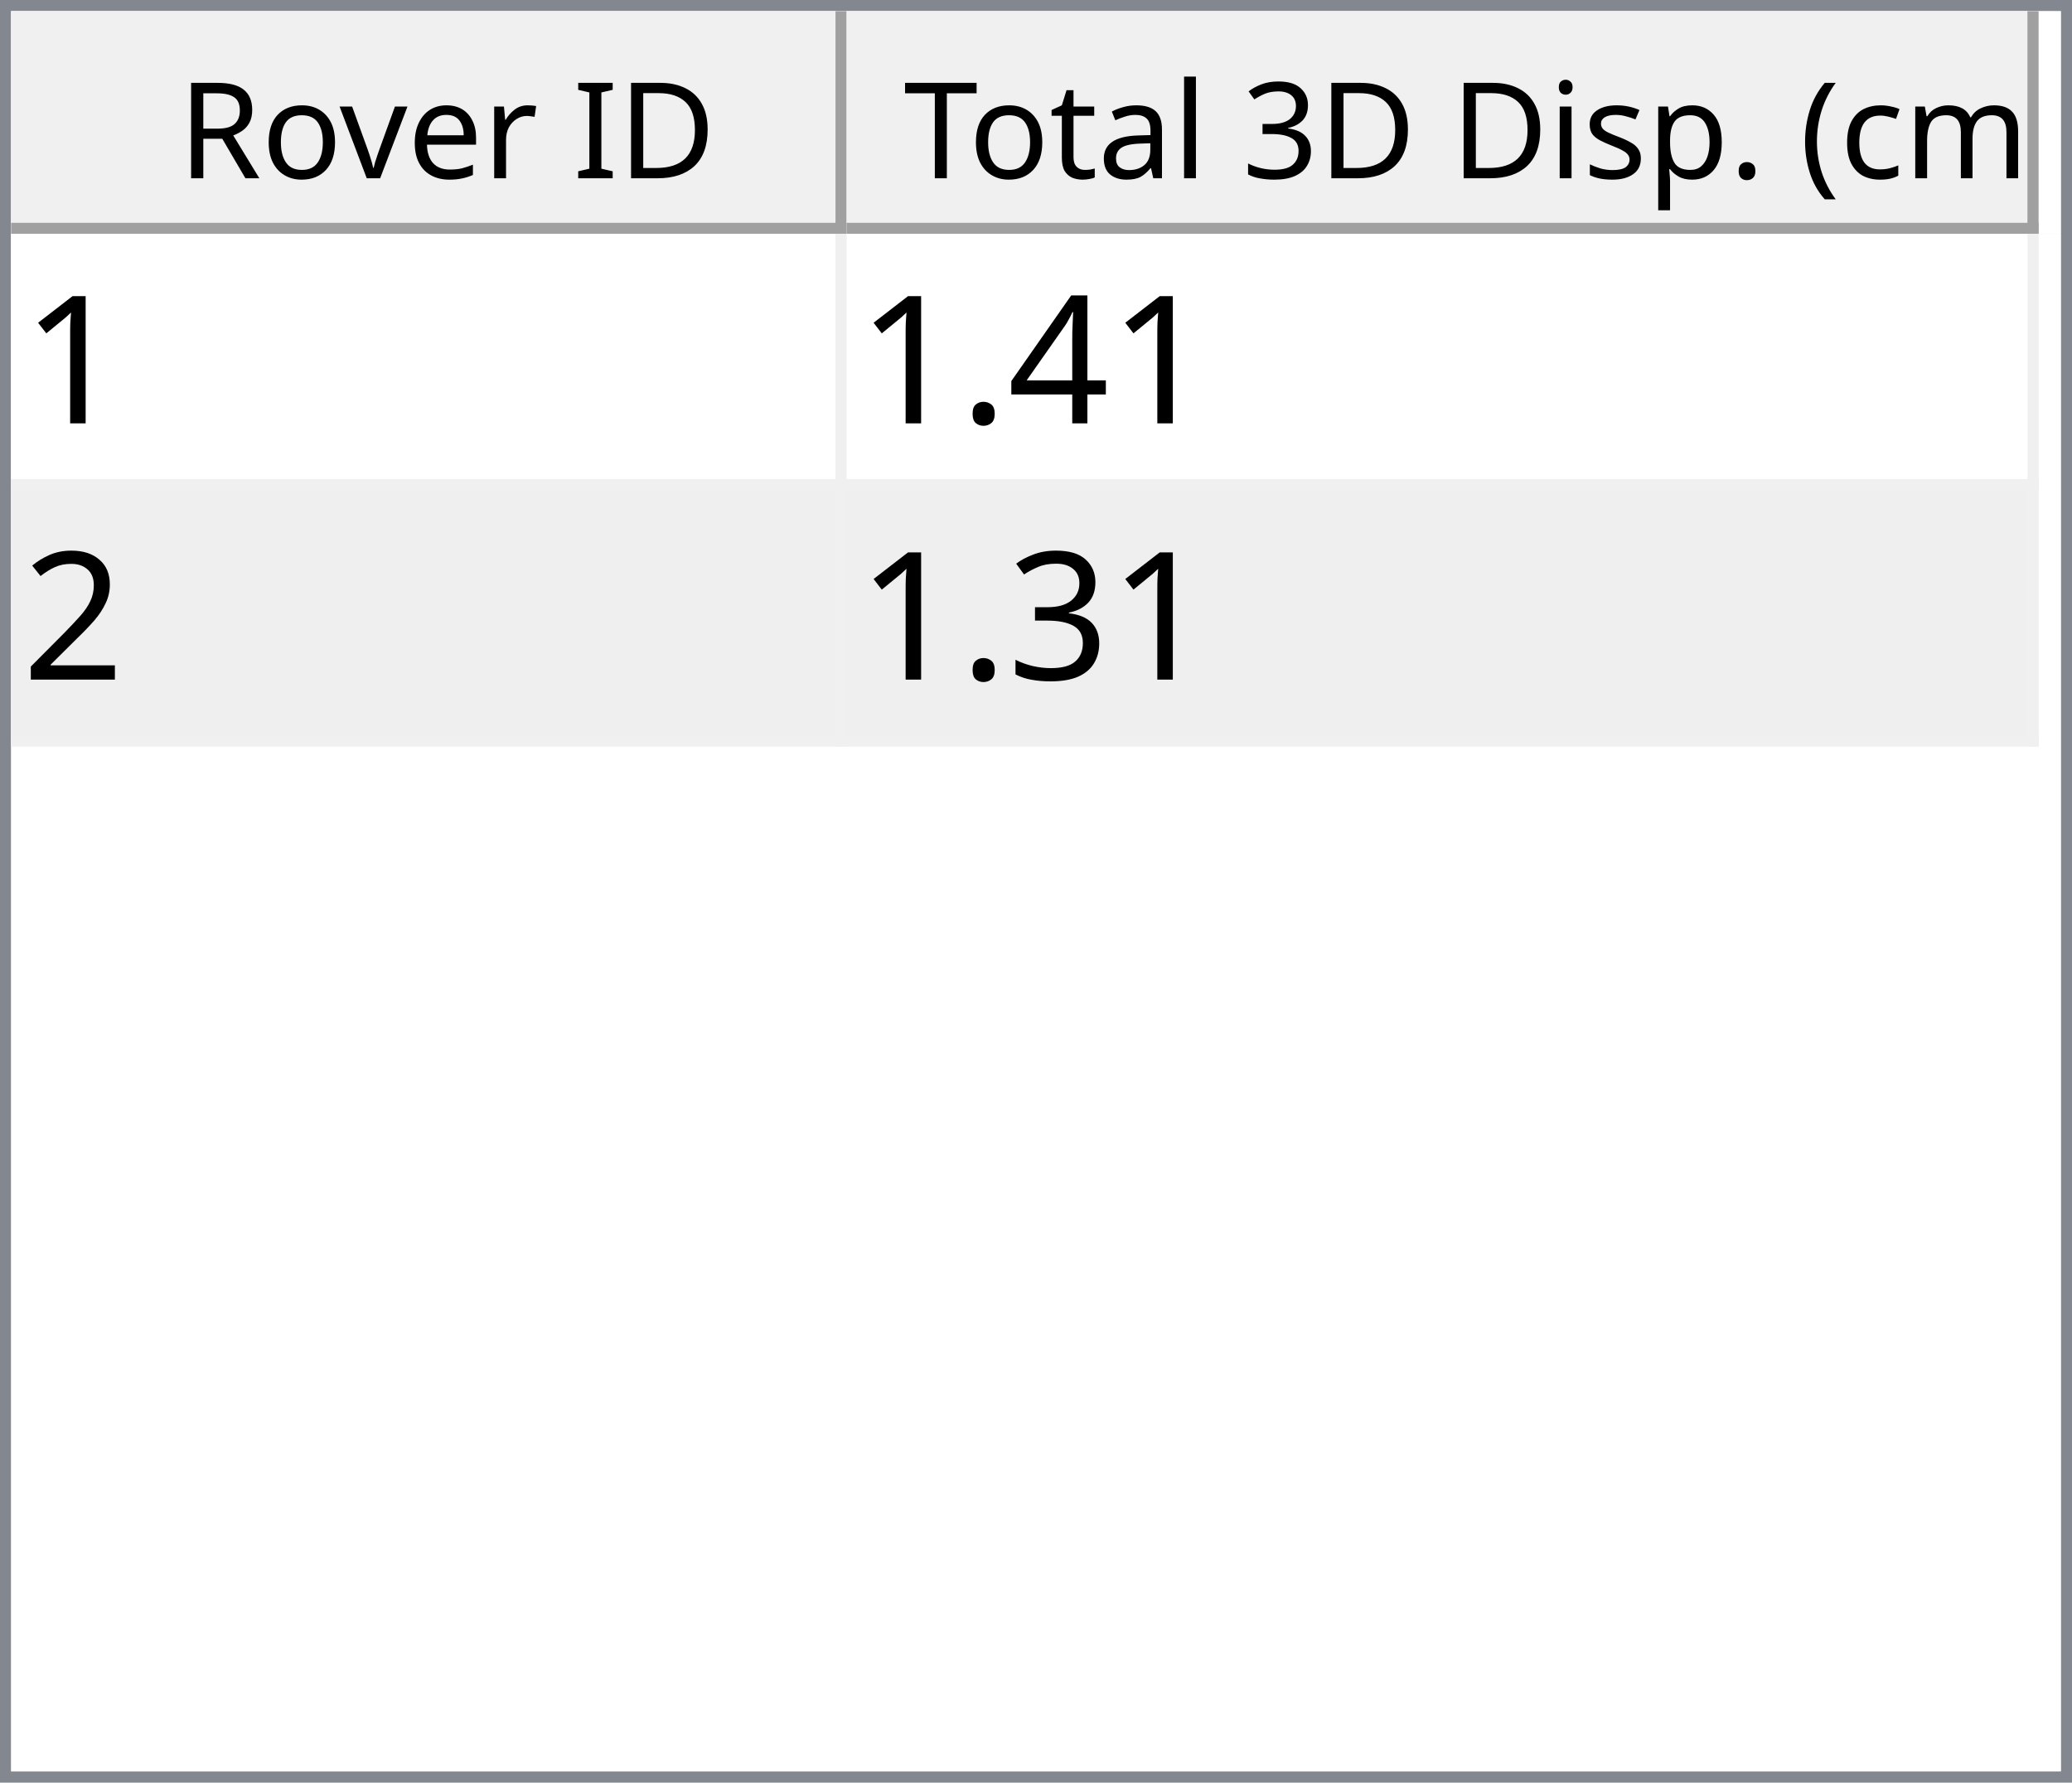
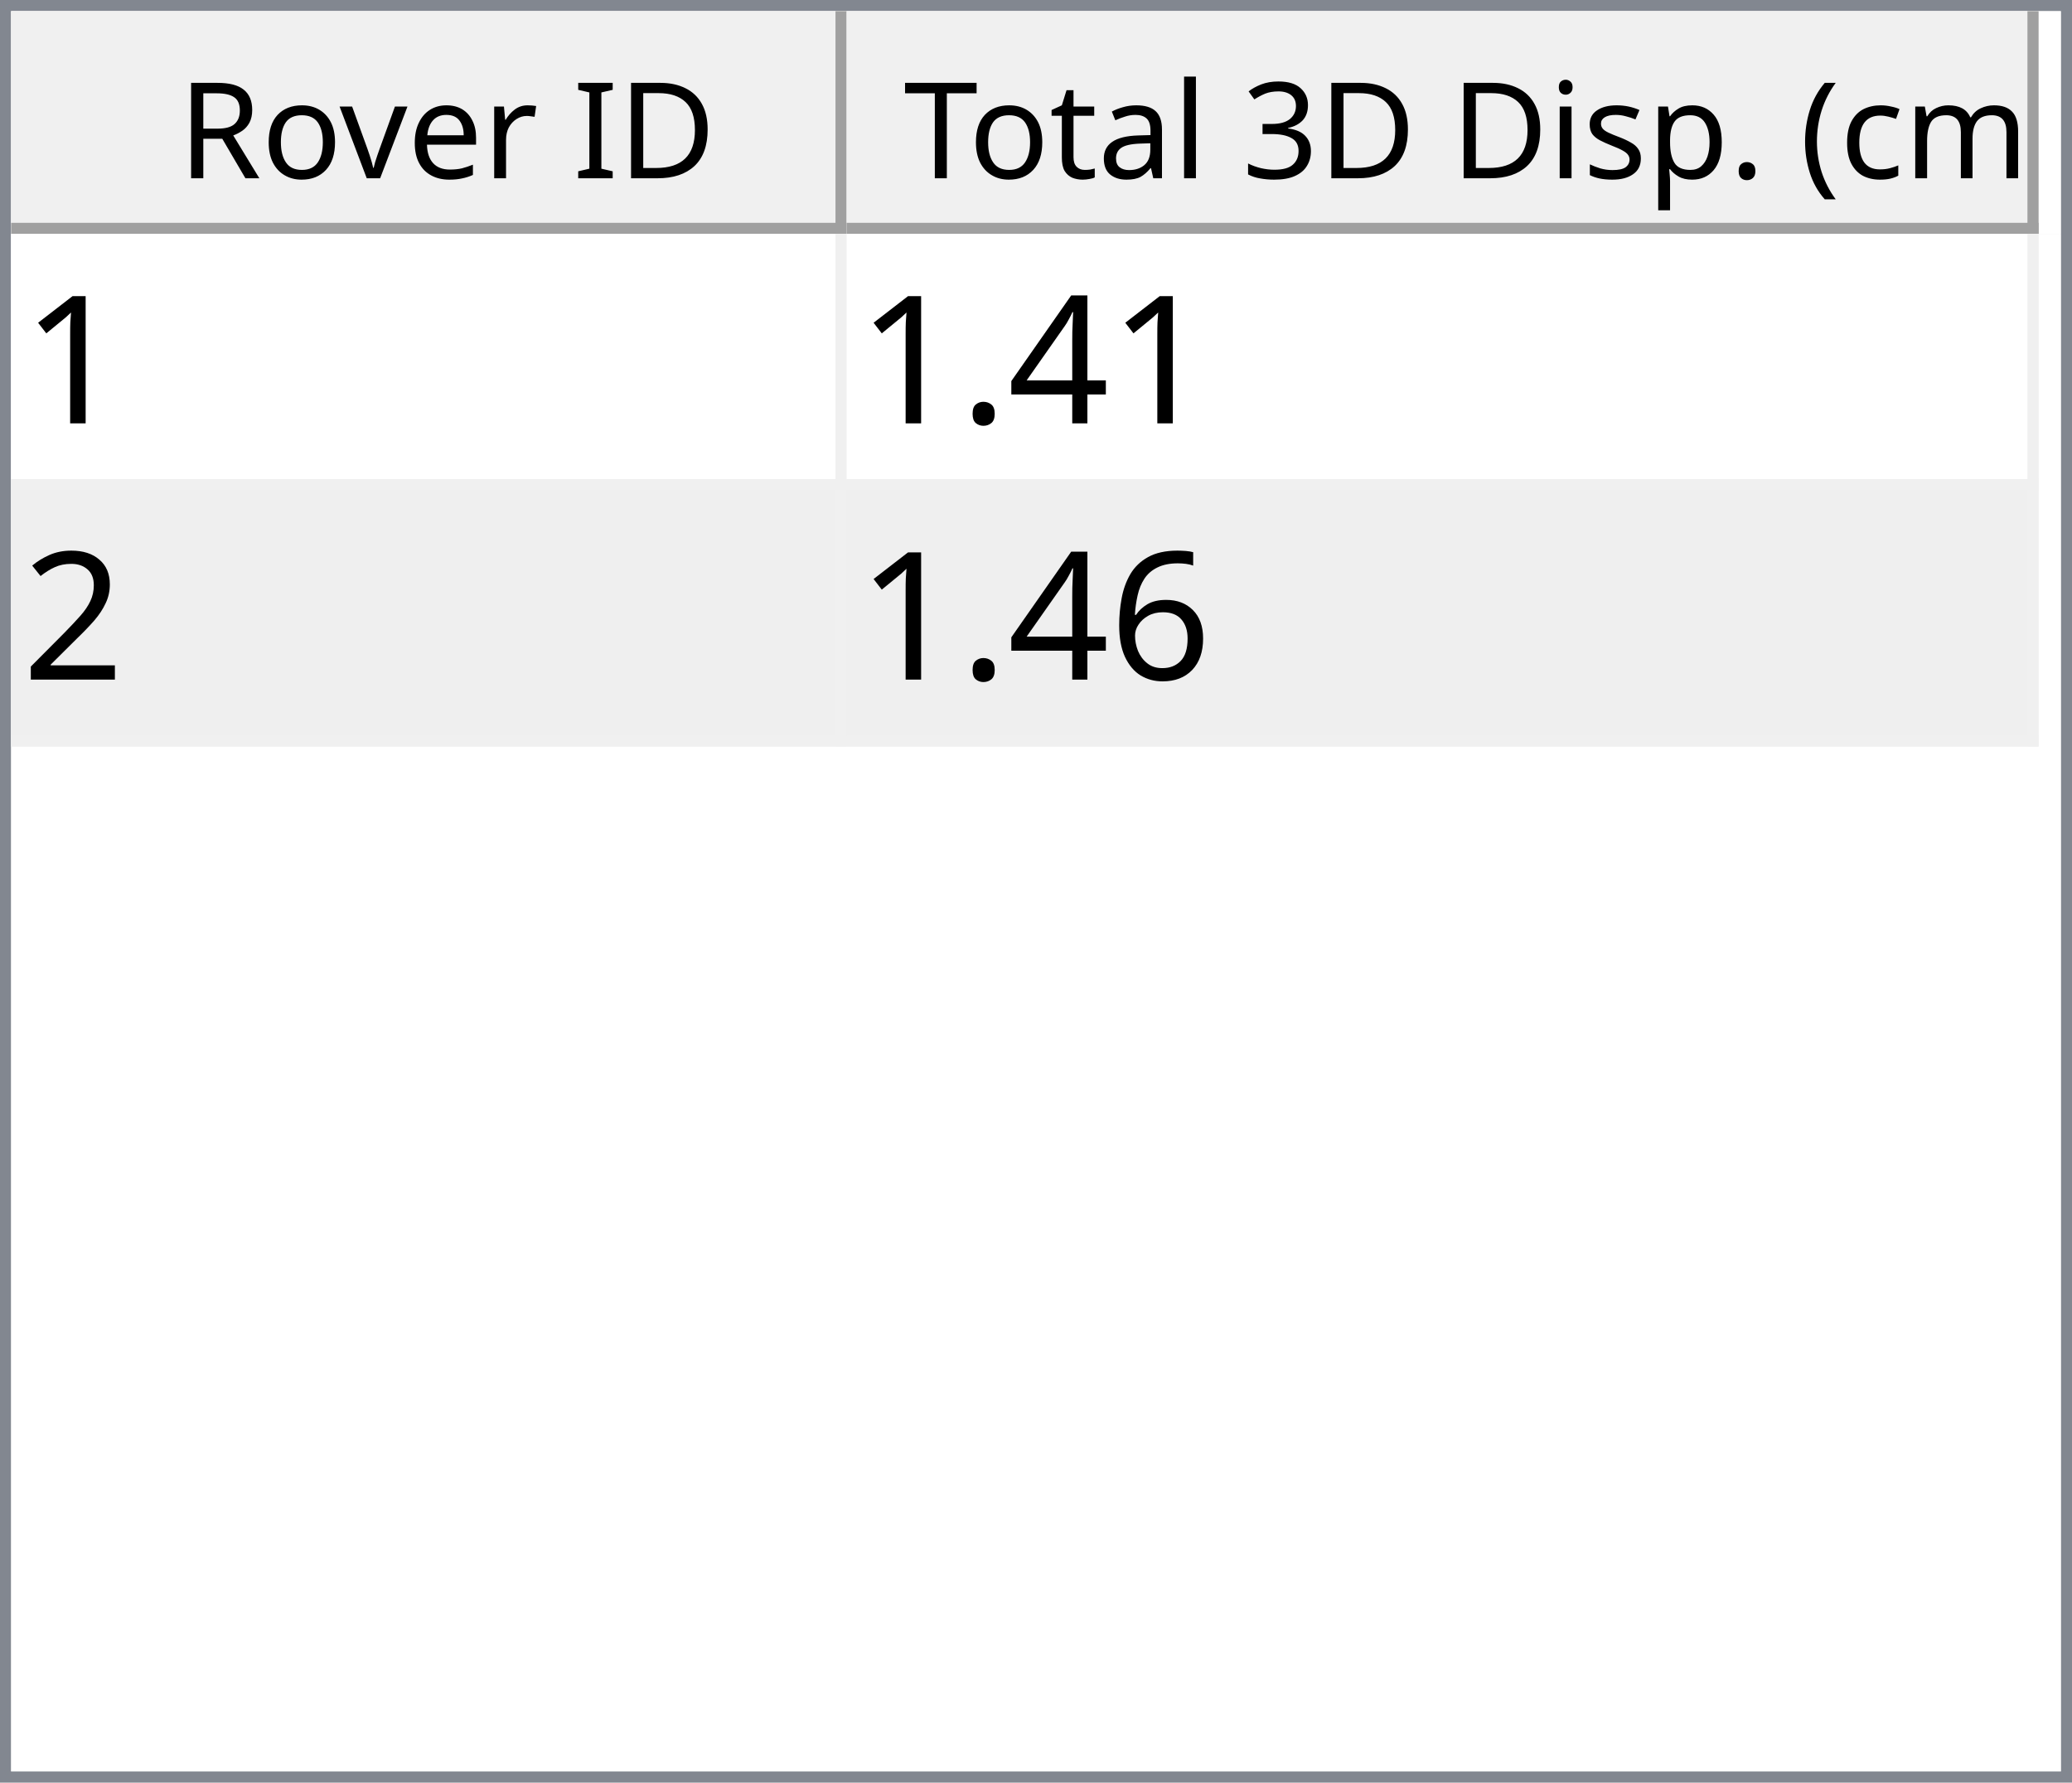
<svg xmlns="http://www.w3.org/2000/svg" style="fill-opacity:1; color-rendering:auto; color-interpolation:auto; text-rendering:auto; stroke:black; stroke-linecap:square; stroke-miterlimit:10; shape-rendering:auto; stroke-opacity:1; fill:black; stroke-dasharray:none; font-weight:normal; stroke-width:1; font-family:'Dialog'; font-style:normal; stroke-linejoin:miter; font-size:12px; stroke-dashoffset:0; image-rendering:auto;" width="186" height="160">
  <defs id="genericDefs" />
  <g>
    <defs id="defs1">
      <clipPath clipPathUnits="userSpaceOnUse" id="clipPath1">
        <path d="M0 0 L186 0 L186 160 L0 160 L0 0 Z" />
      </clipPath>
      <clipPath clipPathUnits="userSpaceOnUse" id="clipPath2">
        <path d="M0 0 L0 160 L186 160 L186 0 Z" />
      </clipPath>
      <clipPath clipPathUnits="userSpaceOnUse" id="clipPath3">
        <path d="M0 0 L0 20 L184 20 L184 0 Z" />
      </clipPath>
      <clipPath clipPathUnits="userSpaceOnUse" id="clipPath4">
        <path d="M0 0 L0 20 L75 20 L75 0 Z" />
      </clipPath>
      <clipPath clipPathUnits="userSpaceOnUse" id="clipPath5">
        <path d="M1 1 L1 19 L74 19 L74 1 Z" />
      </clipPath>
      <clipPath clipPathUnits="userSpaceOnUse" id="clipPath6">
        <path d="M0 0 L0 18 L73 18 L73 0 Z" />
      </clipPath>
      <clipPath clipPathUnits="userSpaceOnUse" id="clipPath7">
        <path d="M-0.5 -0.5 L-0.5 19.5 L74.5 19.5 L74.5 -0.5 Z" />
      </clipPath>
      <clipPath clipPathUnits="userSpaceOnUse" id="clipPath8">
        <path d="M0 0 L0 20 L107 20 L107 0 Z" />
      </clipPath>
      <clipPath clipPathUnits="userSpaceOnUse" id="clipPath9">
        <path d="M1 1 L1 19 L106 19 L106 1 Z" />
      </clipPath>
      <clipPath clipPathUnits="userSpaceOnUse" id="clipPath10">
        <path d="M0 0 L0 18 L105 18 L105 0 Z" />
      </clipPath>
      <clipPath clipPathUnits="userSpaceOnUse" id="clipPath11">
        <path d="M-0.5 -0.5 L-0.5 19.5 L106.5 19.5 L106.5 -0.5 Z" />
      </clipPath>
      <clipPath clipPathUnits="userSpaceOnUse" id="clipPath12">
        <path d="M0 0 L0 138 L184 138 L184 0 Z" />
      </clipPath>
      <clipPath clipPathUnits="userSpaceOnUse" id="clipPath13">
        <path d="M0 0 L0 46 L182 46 L182 0 Z" />
      </clipPath>
      <clipPath clipPathUnits="userSpaceOnUse" id="clipPath14">
        <path d="M-0.5 -0.5 L-0.5 45.5 L181.5 45.5 L181.5 -0.5 Z" />
      </clipPath>
      <clipPath clipPathUnits="userSpaceOnUse" id="clipPath15">
        <path d="M0 0 L0 22 L74 22 L74 0 Z" />
      </clipPath>
      <clipPath clipPathUnits="userSpaceOnUse" id="clipPath16">
        <path d="M0 0 L0 22 L106 22 L106 0 Z" />
      </clipPath>
      <font horiz-adv-x="64.551" id="font1">
        <font-face ascent="107.91" descent="25.098" units-per-em="100" style="font-style:normal; font-family:Segoe UI; font-weight:normal;" />
        <missing-glyph horiz-adv-x="64.551" d="M8.109 0 L8.109 68.266 L56.453 68.266 L56.453 0 L8.109 0 ZM15.328 7.234 L49.219 7.234 L49.219 61.031 L15.328 61.031 L15.328 7.234 Z" />
        <glyph unicode="D" horiz-adv-x="70.117" d="M9.188 0 L9.188 70.016 L28.516 70.016 Q65.531 70.016 65.531 35.891 Q65.531 19.672 55.25 9.836 Q44.969 0 27.734 0 L9.188 0 ZM17.391 62.594 L17.391 7.422 L27.828 7.422 Q41.609 7.422 49.273 14.797 Q56.938 22.172 56.938 35.688 Q56.938 62.594 28.328 62.594 L17.391 62.594 Z" />
        <glyph unicode="I" horiz-adv-x="26.611" d="M17.391 0 L9.188 0 L9.188 70.016 L17.391 70.016 L17.391 0 Z" />
        <glyph unicode=" " horiz-adv-x="27.393" d="" />
        <glyph unicode="r" horiz-adv-x="34.766" d="M34.188 41.891 Q32.078 43.5 28.125 43.5 Q23 43.5 19.555 38.672 Q16.109 33.844 16.109 25.484 L16.109 0 L8.109 0 L8.109 50 L16.109 50 L16.109 39.703 L16.312 39.703 Q18.016 44.969 21.531 47.922 Q25.047 50.875 29.391 50.875 Q32.516 50.875 34.188 50.203 L34.188 41.891 Z" />
        <glyph unicode="e" horiz-adv-x="52.295" d="M48.297 23 L12.984 23 Q13.188 14.656 17.484 10.109 Q21.781 5.562 29.297 5.562 Q37.75 5.562 44.828 11.141 L44.828 3.609 Q38.234 -1.172 27.391 -1.172 Q16.797 -1.172 10.742 5.641 Q4.688 12.453 4.688 24.812 Q4.688 36.469 11.305 43.82 Q17.922 51.172 27.734 51.172 Q37.547 51.172 42.922 44.828 Q48.297 38.484 48.297 27.203 L48.297 23 ZM40.094 29.781 Q40.047 36.719 36.75 40.578 Q33.453 44.438 27.594 44.438 Q21.922 44.438 17.969 40.383 Q14.016 36.328 13.094 29.781 L40.094 29.781 Z" />
        <glyph unicode="v" horiz-adv-x="47.9" d="M47.406 50 L27.484 0 L19.625 0 L0.688 50 L9.469 50 L22.172 13.672 Q23.578 9.672 23.922 6.688 L24.125 6.688 Q24.609 10.453 25.688 13.484 L38.969 50 L47.406 50 Z" />
        <glyph unicode="o" horiz-adv-x="58.594" d="M29 -1.172 Q17.922 -1.172 11.305 5.836 Q4.688 12.844 4.688 24.422 Q4.688 37.016 11.57 44.094 Q18.453 51.172 30.172 51.172 Q41.359 51.172 47.633 44.289 Q53.906 37.406 53.906 25.203 Q53.906 13.234 47.141 6.031 Q40.375 -1.172 29 -1.172 ZM29.594 44.438 Q21.875 44.438 17.383 39.188 Q12.891 33.938 12.891 24.703 Q12.891 15.828 17.43 10.695 Q21.969 5.562 29.594 5.562 Q37.359 5.562 41.531 10.594 Q45.703 15.625 45.703 24.906 Q45.703 34.281 41.531 39.359 Q37.359 44.438 29.594 44.438 Z" />
        <glyph unicode="R" horiz-adv-x="59.814" d="M59.375 0 L49.609 0 L37.891 19.625 Q36.281 22.359 34.766 24.289 Q33.25 26.219 31.664 27.438 Q30.078 28.656 28.25 29.219 Q26.422 29.781 24.125 29.781 L17.391 29.781 L17.391 0 L9.188 0 L9.188 70.016 L30.078 70.016 Q34.672 70.016 38.555 68.867 Q42.438 67.719 45.289 65.375 Q48.141 63.031 49.758 59.547 Q51.375 56.062 51.375 51.375 Q51.375 47.703 50.273 44.656 Q49.172 41.609 47.148 39.211 Q45.125 36.812 42.266 35.133 Q39.406 33.453 35.844 32.516 L35.844 32.328 Q37.594 31.547 38.891 30.547 Q40.188 29.547 41.359 28.18 Q42.531 26.812 43.68 25.078 Q44.828 23.344 46.234 21.047 L59.375 0 ZM17.391 62.594 L17.391 37.203 L28.516 37.203 Q31.594 37.203 34.203 38.133 Q36.812 39.062 38.719 40.797 Q40.625 42.531 41.703 45.047 Q42.781 47.562 42.781 50.688 Q42.781 56.297 39.141 59.445 Q35.5 62.594 28.609 62.594 L17.391 62.594 Z" />
        <glyph unicode=")" horiz-adv-x="30.176" d="M8.297 -15.922 L1.172 -15.922 Q16.406 2.344 16.406 26.812 Q16.406 51.469 1.078 70.016 L8.297 70.016 Q23.531 52.156 23.531 26.703 Q23.531 1.375 8.297 -15.922 Z" />
        <glyph unicode="m" horiz-adv-x="86.133" d="M79.109 0 L71.094 0 L71.094 28.719 Q71.094 37.016 68.531 40.727 Q65.969 44.438 59.906 44.438 Q54.781 44.438 51.195 39.75 Q47.609 35.062 47.609 28.516 L47.609 0 L39.594 0 L39.594 29.688 Q39.594 44.438 28.219 44.438 Q22.953 44.438 19.531 40.016 Q16.109 35.594 16.109 28.516 L16.109 0 L8.109 0 L8.109 50 L16.109 50 L16.109 42.094 L16.312 42.094 Q21.625 51.172 31.844 51.172 Q36.969 51.172 40.773 48.312 Q44.578 45.453 46 40.828 Q51.562 51.172 62.594 51.172 Q79.109 51.172 79.109 30.812 L79.109 0 Z" />
        <glyph unicode="c" horiz-adv-x="46.191" d="M42.188 2.297 Q36.422 -1.172 28.516 -1.172 Q17.828 -1.172 11.258 5.789 Q4.688 12.75 4.688 23.828 Q4.688 36.188 11.766 43.68 Q18.844 51.172 30.672 51.172 Q37.25 51.172 42.281 48.734 L42.281 40.531 Q36.719 44.438 30.375 44.438 Q22.703 44.438 17.797 38.945 Q12.891 33.453 12.891 24.516 Q12.891 15.719 17.508 10.641 Q22.125 5.562 29.891 5.562 Q36.422 5.562 42.188 9.906 L42.188 2.297 Z" />
        <glyph unicode="(" horiz-adv-x="30.176" d="M29.109 -15.922 L21.969 -15.922 Q6.844 1.375 6.844 26.703 Q6.844 52.156 21.969 70.016 L29.203 70.016 Q13.875 51.469 13.875 26.812 Q13.875 2.344 29.109 -15.922 Z" />
        <glyph unicode="." horiz-adv-x="21.68" d="M10.891 -1.078 Q8.641 -1.078 7.055 0.539 Q5.469 2.156 5.469 4.391 Q5.469 6.641 7.055 8.273 Q8.641 9.906 10.891 9.906 Q13.188 9.906 14.797 8.273 Q16.406 6.641 16.406 4.391 Q16.406 2.156 14.797 0.539 Q13.188 -1.078 10.891 -1.078 Z" />
        <glyph unicode="p" horiz-adv-x="58.789" d="M16.312 7.234 L16.109 7.234 L16.109 -23 L8.109 -23 L8.109 50 L16.109 50 L16.109 41.219 L16.312 41.219 Q22.219 51.172 33.594 51.172 Q43.266 51.172 48.688 44.461 Q54.109 37.75 54.109 26.469 Q54.109 13.922 48 6.375 Q41.891 -1.172 31.297 -1.172 Q21.578 -1.172 16.312 7.234 ZM16.109 27.391 L16.109 20.406 Q16.109 14.203 20.141 9.883 Q24.172 5.562 30.375 5.562 Q37.641 5.562 41.773 11.133 Q45.906 16.703 45.906 26.609 Q45.906 34.969 42.047 39.703 Q38.188 44.438 31.594 44.438 Q24.609 44.438 20.359 39.578 Q16.109 34.719 16.109 27.391 Z" />
        <glyph unicode="s" horiz-adv-x="42.432" d="M5.078 1.812 L5.078 10.406 Q11.625 5.562 19.484 5.562 Q30.031 5.562 30.031 12.594 Q30.031 14.594 29.125 15.992 Q28.219 17.391 26.68 18.461 Q25.141 19.531 23.07 20.383 Q21 21.234 18.609 22.172 Q15.281 23.484 12.766 24.828 Q10.25 26.172 8.57 27.859 Q6.891 29.547 6.031 31.695 Q5.172 33.844 5.172 36.719 Q5.172 40.234 6.789 42.945 Q8.406 45.656 11.086 47.484 Q13.766 49.312 17.211 50.242 Q20.656 51.172 24.312 51.172 Q30.812 51.172 35.938 48.922 L35.938 40.828 Q30.422 44.438 23.25 44.438 Q21 44.438 19.195 43.922 Q17.391 43.406 16.094 42.477 Q14.797 41.547 14.086 40.258 Q13.375 38.969 13.375 37.406 Q13.375 35.453 14.086 34.133 Q14.797 32.812 16.164 31.789 Q17.531 30.766 19.484 29.938 Q21.438 29.109 23.922 28.125 Q27.25 26.859 29.883 25.516 Q32.516 24.172 34.375 22.484 Q36.234 20.797 37.234 18.602 Q38.234 16.406 38.234 13.375 Q38.234 9.672 36.602 6.938 Q34.969 4.203 32.234 2.398 Q29.5 0.594 25.93 -0.289 Q22.359 -1.172 18.453 -1.172 Q10.75 -1.172 5.078 1.812 Z" />
        <glyph unicode="i" horiz-adv-x="24.219" d="M12.203 62.703 Q10.062 62.703 8.547 64.164 Q7.031 65.625 7.031 67.875 Q7.031 70.125 8.547 71.609 Q10.062 73.094 12.203 73.094 Q14.406 73.094 15.945 71.609 Q17.484 70.125 17.484 67.875 Q17.484 65.719 15.945 64.211 Q14.406 62.703 12.203 62.703 ZM16.109 0 L8.109 0 L8.109 50 L16.109 50 L16.109 0 Z" />
        <glyph unicode="3" horiz-adv-x="53.906" d="M46.531 19.828 Q46.531 15.094 44.75 11.211 Q42.969 7.328 39.719 4.57 Q36.469 1.812 31.93 0.297 Q27.391 -1.219 21.922 -1.219 Q11.922 -1.219 6 2.594 L6 11.188 Q13.094 5.609 22.219 5.609 Q25.875 5.609 28.828 6.539 Q31.781 7.469 33.906 9.227 Q36.031 10.984 37.18 13.477 Q38.328 15.969 38.328 19.094 Q38.328 32.812 18.797 32.812 L12.984 32.812 L12.984 39.594 L18.5 39.594 Q35.797 39.594 35.797 52.484 Q35.797 64.406 22.609 64.406 Q15.188 64.406 8.688 59.422 L8.688 67.188 Q15.375 71.188 24.609 71.188 Q29 71.188 32.57 69.969 Q36.141 68.75 38.68 66.555 Q41.219 64.359 42.609 61.281 Q44 58.203 44 54.5 Q44 40.672 30.031 36.719 L30.031 36.531 Q33.594 36.141 36.625 34.797 Q39.656 33.453 41.852 31.305 Q44.047 29.156 45.289 26.25 Q46.531 23.344 46.531 19.828 Z" />
        <glyph unicode="l" horiz-adv-x="24.219" d="M16.109 0 L8.109 0 L8.109 74.031 L16.109 74.031 L16.109 0 Z" />
        <glyph unicode="a" horiz-adv-x="50.879" d="M43.891 0 L35.891 0 L35.891 7.812 L35.688 7.812 Q30.469 -1.172 20.312 -1.172 Q12.844 -1.172 8.617 2.781 Q4.391 6.734 4.391 13.281 Q4.391 27.297 20.906 29.594 L35.891 31.688 Q35.891 44.438 25.594 44.438 Q16.547 44.438 9.281 38.281 L9.281 46.484 Q16.656 51.172 26.266 51.172 Q43.891 51.172 43.891 32.516 L43.891 0 ZM35.891 25.297 L23.828 23.641 Q18.266 22.859 15.43 20.875 Q12.594 18.891 12.594 13.875 Q12.594 10.203 15.211 7.883 Q17.828 5.562 22.172 5.562 Q28.125 5.562 32.008 9.742 Q35.891 13.922 35.891 20.312 L35.891 25.297 Z" />
        <glyph unicode="t" horiz-adv-x="33.887" d="M31.297 0.484 Q28.469 -1.078 23.828 -1.078 Q10.688 -1.078 10.688 13.578 L10.688 43.172 L2.094 43.172 L2.094 50 L10.688 50 L10.688 62.203 L18.703 64.797 L18.703 50 L31.297 50 L31.297 43.172 L18.703 43.172 L18.703 14.984 Q18.703 9.969 20.414 7.82 Q22.125 5.672 26.078 5.672 Q29.109 5.672 31.297 7.328 L31.297 0.484 Z" />
        <glyph unicode="T" horiz-adv-x="52.393" d="M50.594 62.594 L30.375 62.594 L30.375 0 L22.172 0 L22.172 62.594 L2 62.594 L2 70.016 L50.594 70.016 L50.594 62.594 Z" />
      </font>
      <font horiz-adv-x="75.0" id="font2">
        <font-face ascent="100.537" descent="21.973" units-per-em="100" style="font-style:normal; font-family:sans-serif; font-weight:normal;" />
        <missing-glyph horiz-adv-x="75.0" d="M12.5 0 L12.5 62.5 L62.5 62.5 L62.5 0 L12.5 0 ZM14.062 1.562 L60.938 1.562 L60.938 60.938 L14.062 60.938 L14.062 1.562 Z" />
        <glyph unicode="1" horiz-adv-x="55.615" d="M37.25 0 L28.469 0 L28.469 56 Q25.297 52.984 20.141 49.953 Q14.984 46.922 10.891 45.406 L10.891 53.906 Q18.266 57.375 23.781 62.305 Q29.297 67.234 31.594 71.875 L37.25 71.875 L37.25 0 Z" />
        <glyph unicode="4" horiz-adv-x="55.615" d="M32.328 0 L32.328 17.141 L1.266 17.141 L1.266 25.203 L33.938 71.578 L41.109 71.578 L41.109 25.203 L50.781 25.203 L50.781 17.141 L41.109 17.141 L41.109 0 L32.328 0 ZM32.328 25.203 L32.328 57.469 L9.906 25.203 L32.328 25.203 Z" />
        <glyph unicode="." horiz-adv-x="27.783" d="M9.078 0 L9.078 10.016 L19.094 10.016 L19.094 0 L9.078 0 Z" />
        <glyph unicode="2" horiz-adv-x="55.615" d="M50.344 8.453 L50.344 0 L3.031 0 Q2.938 3.172 4.047 6.109 Q5.859 10.938 9.836 15.625 Q13.812 20.312 21.344 26.469 Q33.016 36.031 37.117 41.625 Q41.219 47.219 41.219 52.203 Q41.219 57.422 37.477 61.008 Q33.734 64.594 27.734 64.594 Q21.391 64.594 17.578 60.789 Q13.766 56.984 13.719 50.25 L4.688 51.172 Q5.609 61.281 11.664 66.578 Q17.719 71.875 27.938 71.875 Q38.234 71.875 44.242 66.164 Q50.25 60.453 50.25 52 Q50.25 47.703 48.492 43.555 Q46.734 39.406 42.656 34.812 Q38.578 30.219 29.109 22.219 Q21.188 15.578 18.945 13.211 Q16.703 10.844 15.234 8.453 L50.344 8.453 Z" />
-         <glyph unicode="3" horiz-adv-x="55.615" d="M4.203 18.891 L12.984 20.062 Q14.5 12.594 18.141 9.297 Q21.781 6 27 6 Q33.203 6 37.477 10.297 Q41.75 14.594 41.75 20.953 Q41.75 27 37.797 30.93 Q33.844 34.859 27.734 34.859 Q25.25 34.859 21.531 33.891 L22.516 41.609 Q23.391 41.5 23.922 41.5 Q29.547 41.5 34.039 44.43 Q38.531 47.359 38.531 53.469 Q38.531 58.297 35.258 61.477 Q31.984 64.656 26.812 64.656 Q21.688 64.656 18.266 61.43 Q14.844 58.203 13.875 51.766 L5.078 53.328 Q6.688 62.156 12.398 67.016 Q18.109 71.875 26.609 71.875 Q32.469 71.875 37.398 69.359 Q42.328 66.844 44.945 62.5 Q47.562 58.156 47.562 53.266 Q47.562 48.641 45.07 44.828 Q42.578 41.016 37.703 38.766 Q44.047 37.312 47.562 32.695 Q51.078 28.078 51.078 21.141 Q51.078 11.766 44.242 5.25 Q37.406 -1.266 26.953 -1.266 Q17.531 -1.266 11.305 4.352 Q5.078 9.969 4.203 18.891 Z" />
+         <glyph unicode="6" horiz-adv-x="55.615" d="M49.75 54.047 L41.016 53.375 Q39.844 58.547 37.703 60.891 Q34.125 64.656 28.906 64.656 Q24.703 64.656 21.531 62.312 Q17.391 59.281 14.992 53.469 Q12.594 47.656 12.5 36.922 Q15.672 41.75 20.266 44.094 Q24.859 46.438 29.891 46.438 Q38.672 46.438 44.852 39.969 Q51.031 33.5 51.031 23.25 Q51.031 16.5 48.125 10.719 Q45.219 4.938 40.141 1.859 Q35.062 -1.219 28.609 -1.219 Q17.625 -1.219 10.695 6.859 Q3.766 14.938 3.766 33.5 Q3.766 54.25 11.422 63.672 Q18.109 71.875 29.438 71.875 Q37.891 71.875 43.289 67.141 Q48.688 62.406 49.75 54.047 ZM13.875 23.188 Q13.875 18.656 15.797 14.508 Q17.719 10.359 21.188 8.18 Q24.656 6 28.469 6 Q34.031 6 38.039 10.492 Q42.047 14.984 42.047 22.703 Q42.047 30.125 38.086 34.398 Q34.125 38.672 28.125 38.672 Q22.172 38.672 18.023 34.398 Q13.875 30.125 13.875 23.188 Z" />
      </font>
    </defs>
    <g style="fill:white; stroke:white;">
      <rect x="0" y="0" width="186" style="clip-path:url(#clipPath1); stroke:none;" height="160" />
    </g>
    <g style="fill:white; text-rendering:optimizeSpeed; color-rendering:optimizeSpeed; image-rendering:optimizeSpeed; shape-rendering:crispEdges; stroke:white; color-interpolation:sRGB;">
      <rect x="0" width="186" height="160" y="0" style="stroke:none;" />
      <path style="stroke:none;" d="M0 160 L186 160 L186 0 L0 0 Z" />
    </g>
    <g style="fill:rgb(240,240,240); font-family:'Segoe UI'; stroke:rgb(240,240,240);">
      <rect x="0" y="0" width="186" style="clip-path:url(#clipPath2); stroke:none;" height="160" />
    </g>
    <g style="fill:rgb(130,135,144); font-family:'Segoe UI'; stroke:rgb(130,135,144);">
      <path d="M0 0 L186 0 L186 160 L0 160 L0 0 ZM1 1 L185 1 L185 159 L1 159 L1 1 Z" style="fill-rule:evenodd; clip-path:url(#clipPath2); stroke:none;" />
    </g>
    <g style="fill:white; font-family:'Segoe UI'; stroke:white;" transform="translate(1,1)">
      <rect x="0" y="0" width="184" style="clip-path:url(#clipPath3); stroke:none;" height="20" />
    </g>
    <g style="fill:rgb(240,240,240); font-family:'Segoe UI'; stroke:rgb(240,240,240);" transform="translate(1,1)">
      <rect x="0" y="0" width="75" style="clip-path:url(#clipPath4); stroke:none;" height="20" />
    </g>
    <g style="font-family:'Segoe UI';" transform="translate(2,2)">
      <text x="14" xml:space="preserve" y="14" style="clip-path:url(#clipPath6); stroke:none;">Rover ID</text>
    </g>
    <g style="fill:rgb(160,160,160); font-family:'Segoe UI'; stroke:rgb(160,160,160); stroke-linejoin:bevel;" transform="translate(1.5,1.5)">
      <line x1="74" x2="74" y1="0" style="fill:none; clip-path:url(#clipPath7);" y2="19" />
    </g>
    <g style="fill:rgb(160,160,160); font-family:'Segoe UI'; stroke:rgb(160,160,160); stroke-linejoin:bevel;" transform="matrix(1,0,0,1,1,1) translate(0.5,0.5)">
      <line x1="0" x2="74" y1="19" style="fill:none; clip-path:url(#clipPath7);" y2="19" />
    </g>
    <g style="fill:rgb(240,240,240); font-family:'Segoe UI'; stroke:rgb(240,240,240);" transform="translate(76,1)">
      <rect x="0" y="0" width="107" style="clip-path:url(#clipPath8); stroke:none;" height="20" />
    </g>
    <g style="font-family:'Segoe UI';" transform="translate(77,2)">
      <text x="1" xml:space="preserve" y="14" style="clip-path:url(#clipPath10); stroke:none;"> Total 3D Disp. (cm)</text>
    </g>
    <g style="fill:rgb(160,160,160); font-family:'Segoe UI'; stroke:rgb(160,160,160); stroke-linejoin:bevel;" transform="translate(76.5,1.5)">
      <line x1="106" x2="106" y1="0" style="fill:none; clip-path:url(#clipPath11);" y2="19" />
    </g>
    <g style="fill:rgb(160,160,160); font-family:'Segoe UI'; stroke:rgb(160,160,160); stroke-linejoin:bevel;" transform="matrix(1,0,0,1,76,1) translate(0.5,0.5)">
      <line x1="0" x2="106" y1="19" style="fill:none; clip-path:url(#clipPath11);" y2="19" />
    </g>
    <g style="fill:white; font-family:'Segoe UI'; stroke:white;" transform="translate(1,21)">
      <rect x="0" y="0" width="184" style="clip-path:url(#clipPath12); stroke:none;" height="138" />
    </g>
    <g style="fill:rgb(240,240,240); font-size:16px; font-family:sans-serif; stroke:rgb(240,240,240);" transform="translate(1,21)">
      <rect x="0" y="0" width="182" style="clip-path:url(#clipPath13); stroke:none;" height="46" />
      <line transform="translate(0.5,0.5)" x1="0" x2="181" y1="22" style="clip-path:url(#clipPath14); fill:none; stroke-linejoin:bevel;" y2="22" />
    </g>
    <g transform="matrix(1,0,0,1,1,21) translate(0.5,0.5)" style="fill:rgb(240,240,240); font-size:16px; font-family:sans-serif; stroke:rgb(240,240,240); stroke-linejoin:bevel;">
      <line x1="0" x2="181" y1="45" style="fill:none; clip-path:url(#clipPath14);" y2="45" />
    </g>
    <g transform="matrix(1,0,0,1,1,21) translate(0.5,0.5)" style="fill:rgb(240,240,240); font-size:16px; font-family:sans-serif; stroke:rgb(240,240,240); stroke-linejoin:bevel;">
      <line x1="74" x2="74" y1="0" style="fill:none; clip-path:url(#clipPath14);" y2="45" />
    </g>
    <g transform="matrix(1,0,0,1,1,21) translate(0.5,0.5)" style="fill:rgb(240,240,240); font-size:16px; font-family:sans-serif; stroke:rgb(240,240,240); stroke-linejoin:bevel;">
      <line x1="181" x2="181" y1="0" style="fill:none; clip-path:url(#clipPath14);" y2="45" />
    </g>
    <g style="fill:white; font-size:16px; font-family:sans-serif; stroke:white;" transform="matrix(1,0,0,1,1,21)">
      <rect x="0" y="0" width="74" style="clip-path:url(#clipPath15); stroke:none;" height="22" />
      <text x="1" y="17" style="fill:black; clip-path:url(#clipPath15); stroke:none;" xml:space="preserve">1</text>
    </g>
    <g style="fill:white; font-size:16px; font-family:sans-serif; stroke:white;" transform="matrix(1,0,0,1,1,21) translate(75,0)">
      <rect x="0" y="0" width="106" style="clip-path:url(#clipPath16); stroke:none;" height="22" />
      <text x="1" y="17" style="fill:black; clip-path:url(#clipPath16); stroke:none;" xml:space="preserve">1.41</text>
    </g>
    <g style="fill:rgb(239,239,239); font-size:16px; font-family:sans-serif; stroke:rgb(239,239,239);" transform="matrix(1,0,0,1,1,21) translate(0,23)">
      <rect x="0" y="0" width="74" style="clip-path:url(#clipPath15); stroke:none;" height="22" />
      <text x="1" y="17" style="fill:black; clip-path:url(#clipPath15); stroke:none;" xml:space="preserve">2</text>
    </g>
    <g style="fill:rgb(239,239,239); font-size:16px; font-family:sans-serif; stroke:rgb(239,239,239);" transform="matrix(1,0,0,1,1,21) translate(75,23)">
      <rect x="0" y="0" width="106" style="clip-path:url(#clipPath16); stroke:none;" height="22" />
-       <text x="1" y="17" style="fill:black; clip-path:url(#clipPath16); stroke:none;" xml:space="preserve">1.31</text>
+       <text x="1" y="17" style="fill:black; clip-path:url(#clipPath16); stroke:none;" xml:space="preserve">1.46</text>
    </g>
  </g>
</svg>
